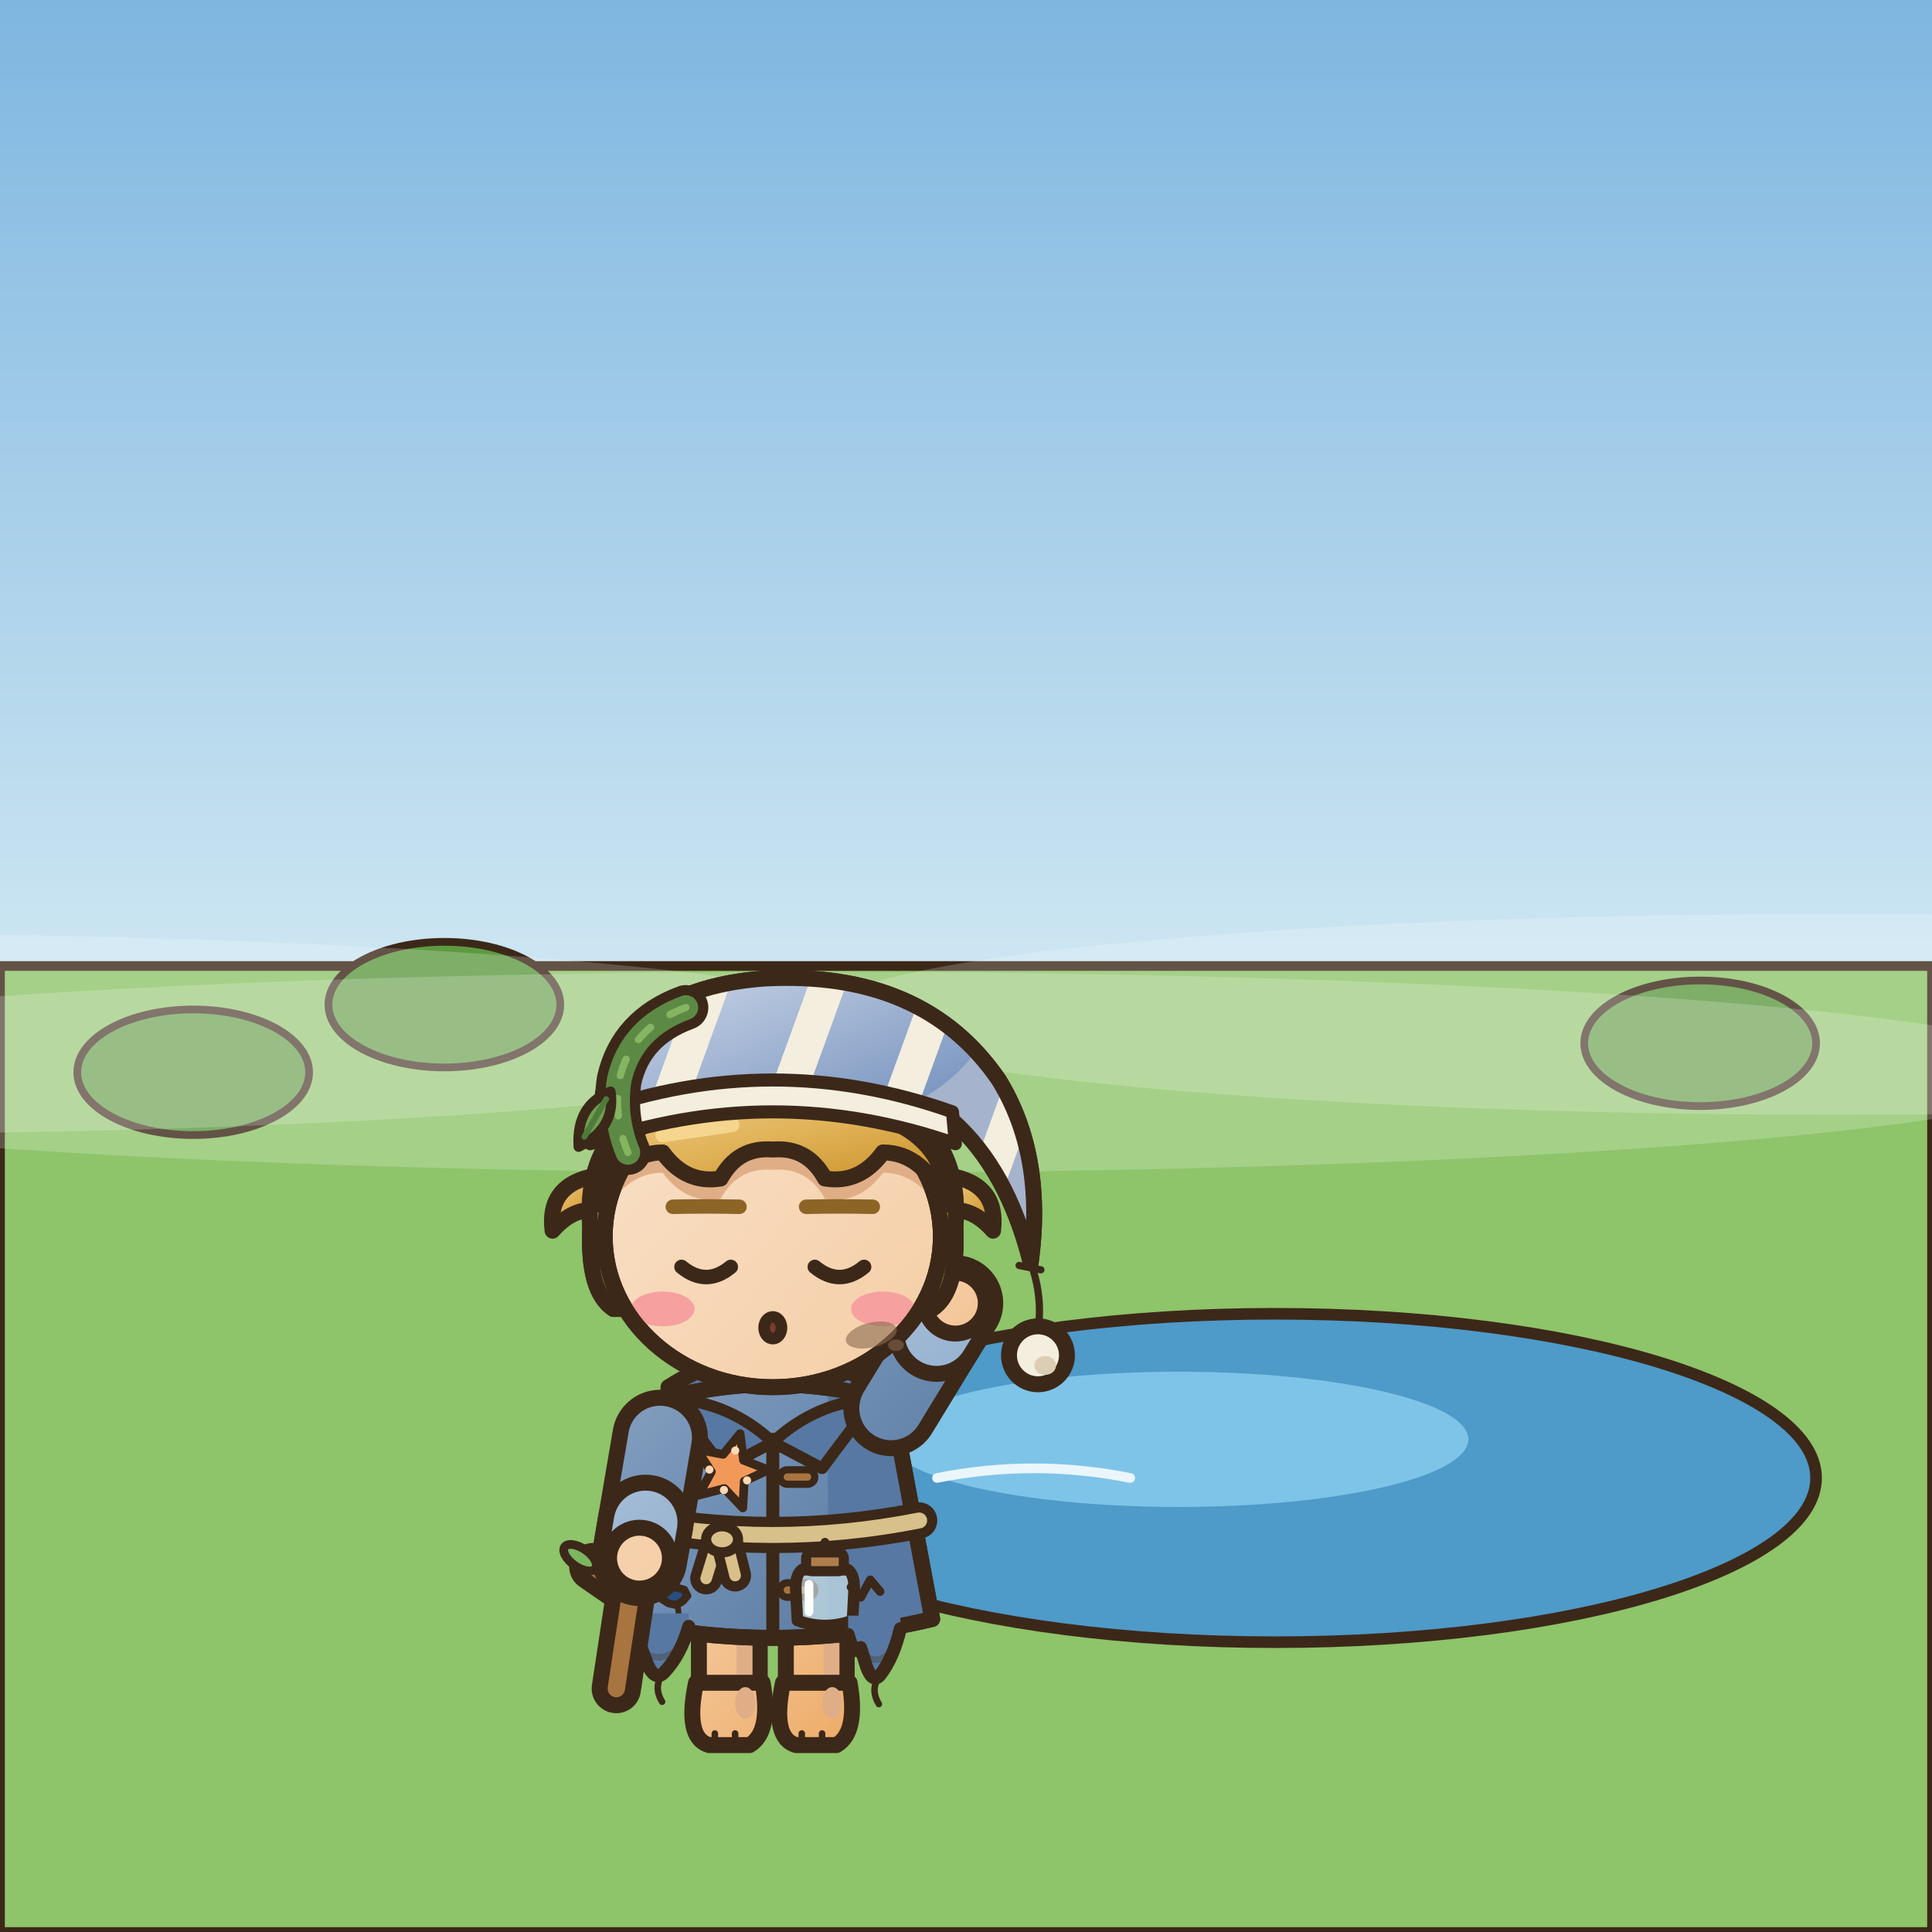
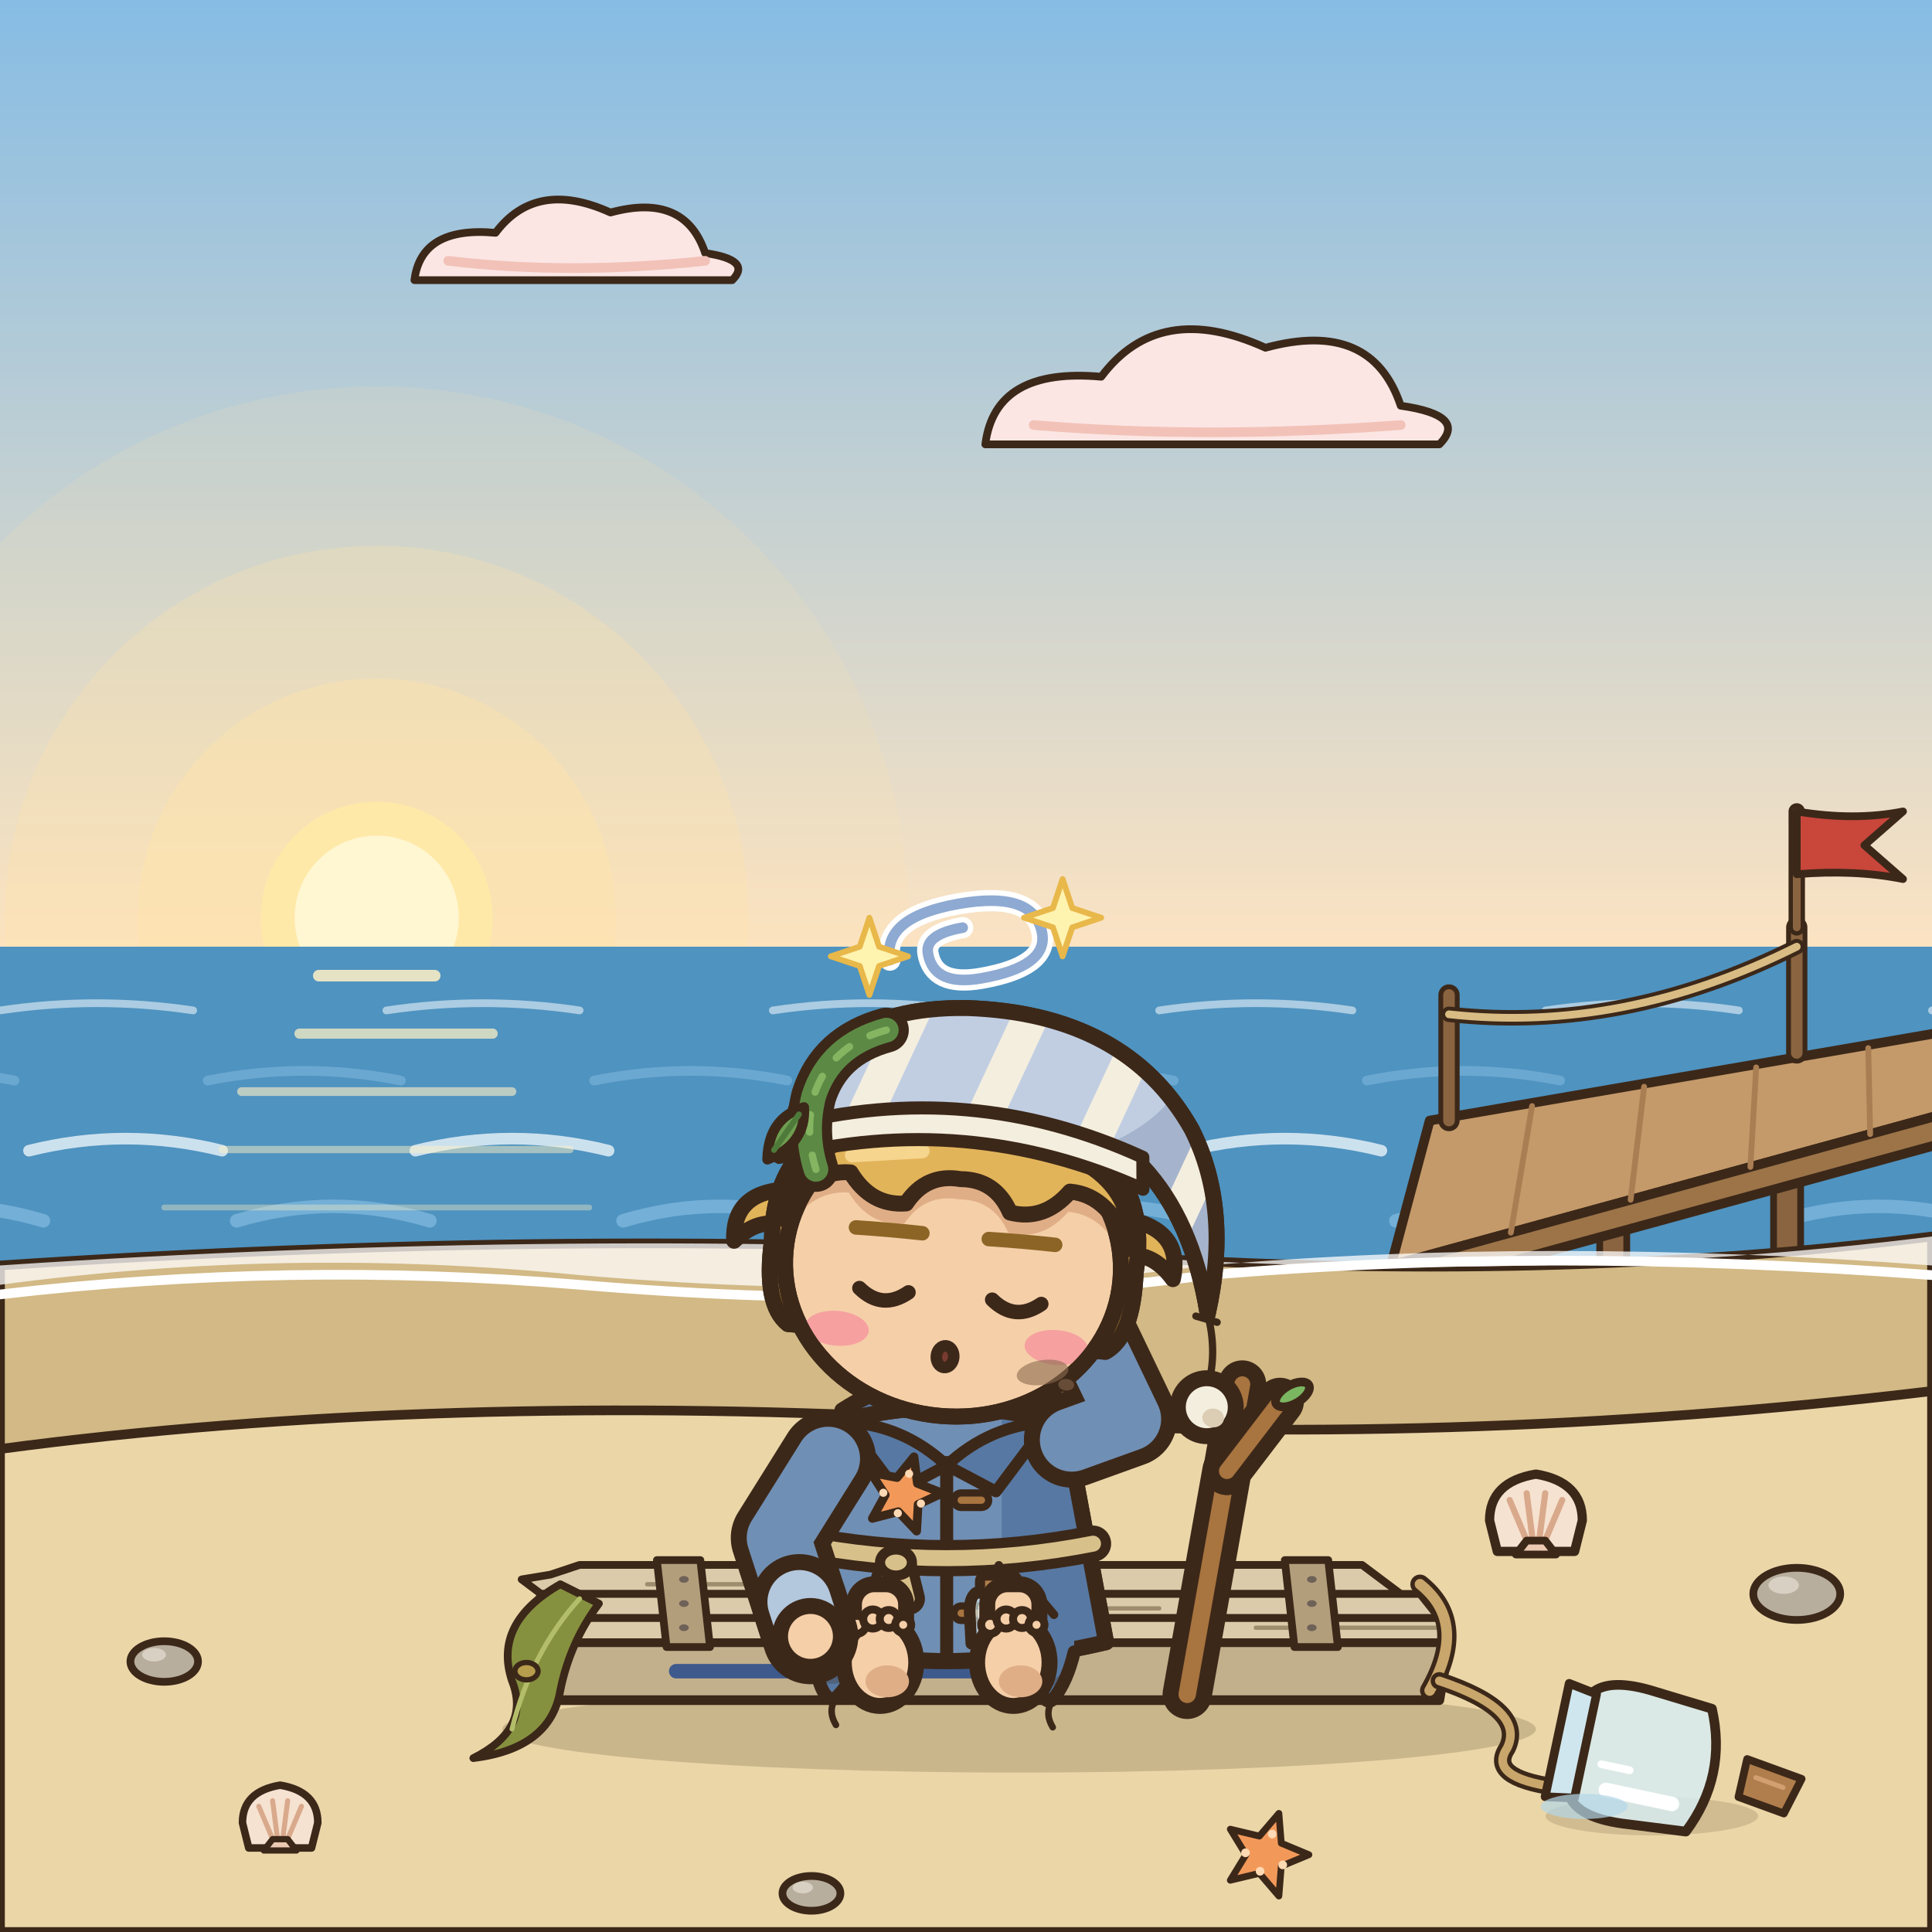
<svg xmlns="http://www.w3.org/2000/svg" width="400" height="400" viewBox="0 0 400 400">
  <defs>
-     <linearGradient id="sr" x1="0" y1="0" x2="0" y2="1">
-       <stop offset="0" stop-color="#7EB6E0" />
-       <stop offset="1" stop-color="#CDE6F2" />
+     <linearGradient id="rv" x1="0" y1="0" x2="0" y2="1">
+       <stop offset="0" stop-color="#86BCE4" />
+       <stop offset="1" stop-color="#FCE3C2" />
    </linearGradient>
  </defs>
-   <rect x="0" y="0" width="400" height="200" fill="url(#sr)" />
-   <path d="M0,200 L400,200 L400,400 L0,400 Z" fill="#8EC46A" stroke="#3C2819" stroke-width="2" stroke-linejoin="round" stroke-linecap="round" />
-   <ellipse cx="40" cy="222" rx="24" ry="13" fill="#5E9A42" stroke="#3C2819" stroke-width="1.6" stroke-linejoin="round" stroke-linecap="round" />
-   <ellipse cx="92" cy="208" rx="24" ry="13" fill="#5E9A42" stroke="#3C2819" stroke-width="1.6" stroke-linejoin="round" stroke-linecap="round" />
-   <ellipse cx="352" cy="216" rx="24" ry="13" fill="#5E9A42" stroke="#3C2819" stroke-width="1.6" stroke-linejoin="round" stroke-linecap="round" />
-   <ellipse cx="264" cy="306" rx="112" ry="34" fill="#4E9AC8" stroke="#3C2819" stroke-width="2.4" stroke-linejoin="round" stroke-linecap="round" />
-   <ellipse cx="244" cy="298" rx="60" ry="14" fill="#7EC4E8" stroke="none" />
-   <path d="M194,306 q20,-4 40,0" fill="none" stroke="#EAF6FC" stroke-width="2" stroke-linecap="round" stroke-linejoin="round" />
-   <ellipse cx="-40" cy="214" rx="230" ry="20.8" fill="rgba(255,255,255,0.2)" />
-   <ellipse cx="170" cy="222" rx="260" ry="20.8" fill="rgba(255,255,255,0.2)" />
-   <ellipse cx="380" cy="210" rx="210" ry="20.8" fill="rgba(255,255,255,0.2)" />
-   <g transform="translate(88 178) scale(3 3)">
-     <defs>
-       <linearGradient id="onnfrontsalut0G0" x1="0" y1="0" x2="0.75" y2="1">
-         <stop offset="0" stop-color="#F8DCC0" />
-         <stop offset="0.45" stop-color="#F5CFA8" />
-         <stop offset="1" stop-color="#EA9A48" />
-       </linearGradient>
-       <linearGradient id="onnfrontsalut0G0t" gradientUnits="userSpaceOnUse" x1="6" y1="28" x2="42" y2="60">
-         <stop offset="0" stop-color="#F8DCC0" />
-         <stop offset="0.45" stop-color="#F5CFA8" />
-         <stop offset="1" stop-color="#EA9A48" />
-       </linearGradient>
-       <linearGradient id="onnfrontsalut0G1" x1="0" y1="0" x2="0.75" y2="1">
-         <stop offset="0" stop-color="#98AEC9" />
-         <stop offset="0.45" stop-color="#708FB4" />
-         <stop offset="1" stop-color="#4A698E" />
-       </linearGradient>
-       <linearGradient id="onnfrontsalut0G1t" gradientUnits="userSpaceOnUse" x1="6" y1="28" x2="42" y2="60">
-         <stop offset="0" stop-color="#98AEC9" />
-         <stop offset="0.45" stop-color="#708FB4" />
-         <stop offset="1" stop-color="#4A698E" />
-       </linearGradient>
-       <linearGradient id="onnfrontsalut0G2" x1="0" y1="0" x2="0.75" y2="1">
-         <stop offset="0" stop-color="#EAC988" />
-         <stop offset="0.45" stop-color="#E2B45A" />
-         <stop offset="1" stop-color="#C78F23" />
-       </linearGradient>
-       <linearGradient id="onnfrontsalut0G2t" gradientUnits="userSpaceOnUse" x1="4" y1="2" x2="42" y2="60">
-         <stop offset="0" stop-color="#EAC988" />
-         <stop offset="0.45" stop-color="#E2B45A" />
-         <stop offset="1" stop-color="#C78F23" />
-       </linearGradient>
-       <linearGradient id="onnfrontsalut0G3" x1="0" y1="0" x2="0.75" y2="1">
-         <stop offset="0" stop-color="#D2DCEA" />
-         <stop offset="0.45" stop-color="#C1CEE2" />
-         <stop offset="1" stop-color="#7793BF" />
-       </linearGradient>
-       <linearGradient id="onnfrontsalut0G3t" gradientUnits="userSpaceOnUse" x1="4" y1="2" x2="42" y2="60">
-         <stop offset="0" stop-color="#D2DCEA" />
-         <stop offset="0.45" stop-color="#C1CEE2" />
-         <stop offset="1" stop-color="#7793BF" />
-       </linearGradient>
-       <linearGradient id="onnfrontsalut0G4" x1="0" y1="0" x2="0.75" y2="1">
-         <stop offset="0" stop-color="#C8D7E7" />
-         <stop offset="0.45" stop-color="#B3C7DD" />
-         <stop offset="1" stop-color="#6B92BD" />
-       </linearGradient>
-       <linearGradient id="onnfrontsalut0G4t" gradientUnits="userSpaceOnUse" x1="4" y1="2" x2="42" y2="60">
-         <stop offset="0" stop-color="#C8D7E7" />
-         <stop offset="0.45" stop-color="#B3C7DD" />
-         <stop offset="1" stop-color="#6B92BD" />
-       </linearGradient>
-     </defs>
-     <g transform="translate(0 0)">
+   <rect x="0" y="0" width="400" height="196" fill="url(#rv)" />
+   <circle cx="78" cy="190" r="110" fill="rgba(255,226,170,0.14)" />
+   <circle cx="78" cy="190" r="77" fill="rgba(255,226,170,0.28)" />
+   <circle cx="78" cy="190" r="49.5" fill="rgba(255,226,170,0.41)" />
+   <circle cx="78" cy="190" r="24" fill="#FFE9A8" />
+   <circle cx="78" cy="190" r="17" fill="#FFF6D2" />
+   <path d="M204,92 Q206,76 228,78 Q240,62 262,72 Q284,66 290,84 Q304,86 298,92 Z" fill="#FBE6E4" stroke="#3C2819" stroke-width="1.6" stroke-linejoin="round" stroke-linecap="round" />
+   <path d="M214,88 Q250,91 290,88" fill="none" stroke="#F2C2B8" stroke-width="2" stroke-linecap="round" stroke-linejoin="round" />
+   <path d="M85.8,58 Q87.2,46.8 102.6,48.2 Q111,37 126.4,44 Q141.8,39.8 146,52.4 Q155.8,53.8 151.6,58 Z" fill="#FBE6E4" stroke="#3C2819" stroke-width="1.6" stroke-linejoin="round" stroke-linecap="round" />
+   <path d="M92.8,54 Q118,57 146,54" fill="none" stroke="#F2C2B8" stroke-width="2" stroke-linecap="round" stroke-linejoin="round" />
+   <rect x="0" y="196" width="400" height="66" fill="#4F93C0" />
+   <path d="M0,209.2 q20,-3 40,0 M80,209.2 q20,-3 40,0 M160,209.2 q20,-3 40,0 M240,209.2 q20,-3 40,0 M320,209.2 q20,-3 40,0 M400,209.2 q20,-3 40,0 M480,209.2 q20,-3 40,0" fill="none" stroke="#F6FBFD" stroke-width="1.6" stroke-linecap="round" stroke-linejoin="round" opacity="0.55" />
+   <path d="M-37,223.72 q20,-4 40,0 M43,223.72 q20,-4 40,0 M123,223.72 q20,-4 40,0 M203,223.72 q20,-4 40,0 M283,223.72 q20,-4 40,0 M363,223.72 q20,-4 40,0 M443,223.72 q20,-4 40,0" fill="none" stroke="#79B4DA" stroke-width="2" stroke-linecap="round" stroke-linejoin="round" opacity="0.65" />
+   <path d="M-74,238.24 q20,-5 40,0 M6,238.24 q20,-5 40,0 M86,238.24 q20,-5 40,0 M166,238.24 q20,-5 40,0 M246,238.24 q20,-5 40,0 M326,238.24 q20,-5 40,0 M406,238.24 q20,-5 40,0" fill="none" stroke="#F6FBFD" stroke-width="2.4" stroke-linecap="round" stroke-linejoin="round" opacity="0.75" />
+   <path d="M-31,252.76 q20,-6 40,0 M49,252.76 q20,-6 40,0 M129,252.76 q20,-6 40,0 M209,252.76 q20,-6 40,0 M289,252.76 q20,-6 40,0 M369,252.76 q20,-6 40,0 M449,252.76 q20,-6 40,0" fill="none" stroke="#79B4DA" stroke-width="2.8" stroke-linecap="round" stroke-linejoin="round" opacity="0.85" />
+   <path d="M66,202 l24,0" stroke="#FFF1C4" stroke-width="2.4" stroke-linecap="round" opacity="0.85" />
+   <path d="M62,214 l40,0" stroke="#FFF1C4" stroke-width="2.1" stroke-linecap="round" opacity="0.73" />
+   <path d="M50,226 l56,0" stroke="#FFF1C4" stroke-width="1.8" stroke-linecap="round" opacity="0.61" />
+   <path d="M46,238 l72,0" stroke="#FFF1C4" stroke-width="1.5" stroke-linecap="round" opacity="0.49" />
+   <path d="M34,250 l88,0" stroke="#FFF1C4" stroke-width="1.2" stroke-linecap="round" opacity="0.37" />
+   <line x1="300" y1="236" x2="300" y2="276" stroke="#3C2819" stroke-width="7" stroke-linecap="round" />
+   <line x1="300" y1="236" x2="300" y2="276" stroke="#8A6440" stroke-width="4.2" stroke-linecap="round" />
+   <line x1="334" y1="230" x2="334" y2="272" stroke="#3C2819" stroke-width="7" stroke-linecap="round" />
+   <line x1="334" y1="230" x2="334" y2="272" stroke="#8A6440" stroke-width="4.2" stroke-linecap="round" />
+   <line x1="370" y1="224" x2="370" y2="268" stroke="#3C2819" stroke-width="7" stroke-linecap="round" />
+   <line x1="370" y1="224" x2="370" y2="268" stroke="#8A6440" stroke-width="4.2" stroke-linecap="round" />
+   <line x1="404" y1="218" x2="404" y2="262" stroke="#3C2819" stroke-width="7" stroke-linecap="round" />
+   <line x1="404" y1="218" x2="404" y2="262" stroke="#8A6440" stroke-width="4.2" stroke-linecap="round" />
+   <path d="M288,262 L296,232 L412,212 L412,228 Z" fill="#C49A6A" stroke="#3C2819" stroke-width="2" stroke-linejoin="round" stroke-linecap="round" />
+   <path d="M288,262 L412,228 L412,234 L288,268 Z" fill="#9C7448" stroke="#3C2819" stroke-width="2" stroke-linejoin="round" stroke-linecap="round" />
+   <line x1="317.2" y1="229" x2="312.8" y2="255.2" stroke="#A97E52" stroke-width="1.2" stroke-linecap="round" />
+   <line x1="340.4" y1="225" x2="337.6" y2="248.4" stroke="#A97E52" stroke-width="1.2" stroke-linecap="round" />
+   <line x1="363.6" y1="221" x2="362.4" y2="241.6" stroke="#A97E52" stroke-width="1.2" stroke-linecap="round" />
+   <line x1="386.8" y1="217" x2="387.2" y2="234.8" stroke="#A97E52" stroke-width="1.2" stroke-linecap="round" />
+   <line x1="300" y1="232" x2="300" y2="206" stroke="#3C2819" stroke-width="4.4" stroke-linecap="round" />
+   <line x1="300" y1="232" x2="300" y2="206" stroke="#8A6440" stroke-width="2.4" stroke-linecap="round" />
+   <line x1="372" y1="218" x2="372" y2="192" stroke="#3C2819" stroke-width="4.4" stroke-linecap="round" />
+   <line x1="372" y1="218" x2="372" y2="192" stroke="#8A6440" stroke-width="2.4" stroke-linecap="round" />
+   <path d="M300,210 Q336,214 372,196" fill="none" stroke="#3C2819" stroke-width="3.2" stroke-linecap="round" stroke-linejoin="round" />
+   <path d="M300,210 Q336,214 372,196" fill="none" stroke="#D8BC84" stroke-width="1.6" stroke-linecap="round" stroke-linejoin="round" />
+   <line x1="372" y1="192" x2="372" y2="168" stroke="#3C2819" stroke-width="3.4" stroke-linecap="round" />
+   <line x1="372" y1="192" x2="372" y2="168" stroke="#8A6440" stroke-width="1.6" stroke-linecap="round" />
+   <path d="M372,168 Q384,170 394,168 L386,175 L394,182 Q384,180 372,181 Z" fill="#C8463A" stroke="#3C2819" stroke-width="1.6" stroke-linejoin="round" stroke-linecap="round" />
+   <path d="M0,262 Q120,254 230,260 Q320,266 400,256 L400,400 L0,400 Z" fill="#D2B985" stroke="#3C2819" stroke-width="2" stroke-linejoin="round" stroke-linecap="round" />
+   <path d="M0,266 Q60,258 120,264 Q190,270 250,262 Q320,256 400,262 L400,256 Q320,266 230,260 Q120,254 0,262 Z" fill="rgba(255,255,255,.75)" stroke="none" />
+   <path d="M0,268 Q60,261 120,266 Q190,272 250,264 Q320,258 400,264" fill="none" stroke="#FFFFFF" stroke-width="2" stroke-linecap="round" stroke-linejoin="round" />
+   <path d="M0,300 Q90,288 200,294 Q300,300 400,288 L400,400 L0,400 Z" fill="#EBD6A8" stroke="#3C2819" stroke-width="2" stroke-linejoin="round" stroke-linecap="round" />
+   <ellipse cx="34" cy="344" rx="7" ry="4.2" fill="#B8AE9E" stroke="#3C2819" stroke-width="1.6" stroke-linejoin="round" stroke-linecap="round" />
+   <ellipse cx="31.9" cy="342.6" rx="2.45" ry="1.4" fill="#D8D0C2" stroke="none" />
+   <ellipse cx="372" cy="330" rx="9" ry="5.4" fill="#B8AE9E" stroke="#3C2819" stroke-width="1.6" stroke-linejoin="round" stroke-linecap="round" />
+   <ellipse cx="369.3" cy="328.2" rx="3.15" ry="1.8" fill="#D8D0C2" stroke="none" />
+   <ellipse cx="168" cy="392" rx="6" ry="3.6" fill="#B8AE9E" stroke="#3C2819" stroke-width="1.6" stroke-linejoin="round" stroke-linecap="round" />
+   <ellipse cx="166.2" cy="390.8" rx="2.1" ry="1.2" fill="#D8D0C2" stroke="none" />
+   <g transform="translate(318 318) scale(1.6)">
+     <path d="M-5,2 L-6,-2 Q-6,-7 0,-8 Q6,-7 6,-2 L5,2 Z" fill="#F6E2D0" stroke="#3C2819" stroke-width="1.2" stroke-linejoin="round" stroke-linecap="round" />
+     <line x1="-1.02" y1="1" x2="-3.4" y2="-4.64" stroke="#D9A98C" stroke-width="0.8" stroke-linecap="round" />
+     <line x1="-0.36" y1="1" x2="-1.2" y2="-5.52" stroke="#D9A98C" stroke-width="0.8" stroke-linecap="round" />
+     <line x1="0.36" y1="1" x2="1.2" y2="-5.52" stroke="#D9A98C" stroke-width="0.8" stroke-linecap="round" />
+     <line x1="1.02" y1="1" x2="3.4" y2="-4.64" stroke="#D9A98C" stroke-width="0.8" stroke-linecap="round" />
+     <path d="M-2.6,2.4 L-1.2,0.6 L1.2,0.6 L2.6,2.4 Z" fill="#EBC9B2" stroke="#3C2819" stroke-width="1" stroke-linejoin="round" stroke-linecap="round" />
+   </g>
+   <g transform="translate(58 380) scale(1.3)">
+     <path d="M-5,2 L-6,-2 Q-6,-7 0,-8 Q6,-7 6,-2 L5,2 Z" fill="#F6E2D0" stroke="#3C2819" stroke-width="1.2" stroke-linejoin="round" stroke-linecap="round" />
+     <line x1="-1.02" y1="1" x2="-3.4" y2="-4.64" stroke="#D9A98C" stroke-width="0.8" stroke-linecap="round" />
+     <line x1="-0.36" y1="1" x2="-1.2" y2="-5.52" stroke="#D9A98C" stroke-width="0.8" stroke-linecap="round" />
+     <line x1="0.36" y1="1" x2="1.2" y2="-5.52" stroke="#D9A98C" stroke-width="0.8" stroke-linecap="round" />
+     <line x1="1.02" y1="1" x2="3.4" y2="-4.64" stroke="#D9A98C" stroke-width="0.8" stroke-linecap="round" />
+     <path d="M-2.6,2.4 L-1.2,0.6 L1.2,0.6 L2.6,2.4 Z" fill="#EBC9B2" stroke="#3C2819" stroke-width="1" stroke-linejoin="round" stroke-linecap="round" />
+   </g>
+   <g transform="rotate(18 262 384)">
+     <path d="M262,375 L264.38,380.72 L270.56,381.22 L265.85,385.25 L267.29,391.28 L262,388.05 L256.71,391.28 L258.15,385.25 L253.44,381.22 L259.62,380.72 Z" fill="#F2995A" stroke="#3C2819" stroke-width="1.4" stroke-linejoin="round" stroke-linecap="round" />
+     <ellipse cx="262" cy="379.5" rx="0.9" ry="0.9" fill="#FFD9B3" stroke="none" />
+     <ellipse cx="266.05" cy="384.9" rx="0.9" ry="0.9" fill="#FFD9B3" stroke="none" />
+     <ellipse cx="257.95" cy="384.9" rx="0.9" ry="0.9" fill="#FFD9B3" stroke="none" />
+     <ellipse cx="262" cy="387.6" rx="0.9" ry="0.9" fill="#FFD9B3" stroke="none" />
+   </g>
+   <ellipse cx="211" cy="358" rx="107" ry="9" fill="rgba(90,70,40,.22)" stroke="none" />
+   <path d="M110,340 L300,340 L298,352 L112,352 Z" fill="#C2AF8C" stroke="#3C2819" stroke-width="2" stroke-linejoin="round" stroke-linecap="round" />
+   <line x1="140" y1="346" x2="166" y2="346" stroke="#3E5A8C" stroke-width="3" stroke-linecap="round" />
+   <line x1="190" y1="346" x2="208" y2="346" stroke="#3E5A8C" stroke-width="3" stroke-linecap="round" />
+   <path d="M120,324 L282,324 L290,330 L112,330 L108,327 L114,326 Z" fill="#DCCBAA" stroke="#3C2819" stroke-width="1.6" stroke-linejoin="round" stroke-linecap="round" />
+   <path d="M112,330 L294,330 L298,335 L110,335 Z" fill="#DCCBAA" stroke="#3C2819" stroke-width="1.6" stroke-linejoin="round" stroke-linecap="round" />
+   <path d="M110,335 L298,335 L300,340 L110,340 Z" fill="#DCCBAA" stroke="#3C2819" stroke-width="1.6" stroke-linejoin="round" stroke-linecap="round" />
+   <line x1="134" y1="328" x2="174" y2="328" stroke="#9E8C6C" stroke-width="0.9" stroke-linecap="round" />
+   <line x1="200" y1="333" x2="240" y2="333" stroke="#9E8C6C" stroke-width="0.9" stroke-linecap="round" />
+   <line x1="260" y1="337" x2="300" y2="337" stroke="#9E8C6C" stroke-width="0.9" stroke-linecap="round" />
+   <path d="M136,323 L145,323 L147,341 L138,341 Z" fill="#B39E7C" stroke="#3C2819" stroke-width="1.6" stroke-linejoin="round" stroke-linecap="round" />
+   <ellipse cx="141.6" cy="327" rx="1" ry="0.7" fill="#6E6258" stroke="none" />
+   <ellipse cx="141.6" cy="332" rx="1" ry="0.7" fill="#6E6258" stroke="none" />
+   <ellipse cx="141.6" cy="337" rx="1" ry="0.7" fill="#6E6258" stroke="none" />
+   <path d="M266,323 L275,323 L277,341 L268,341 Z" fill="#B39E7C" stroke="#3C2819" stroke-width="1.6" stroke-linejoin="round" stroke-linecap="round" />
+   <ellipse cx="271.6" cy="327" rx="1" ry="0.7" fill="#6E6258" stroke="none" />
+   <ellipse cx="271.6" cy="332" rx="1" ry="0.7" fill="#6E6258" stroke="none" />
+   <ellipse cx="271.6" cy="337" rx="1" ry="0.7" fill="#6E6258" stroke="none" />
+   <path d="M294,328 Q304,336 296,350" fill="none" stroke="#3C2819" stroke-width="4" stroke-linecap="round" stroke-linejoin="round" />
+   <path d="M294,328 Q304,336 296,350" fill="none" stroke="#C9A66B" stroke-width="2.2" stroke-linecap="round" stroke-linejoin="round" />
+   <path d="M298,348 Q316,354 312,362 Q308,368 322,370" fill="none" stroke="#3C2819" stroke-width="3.6" stroke-linecap="round" stroke-linejoin="round" />
+   <path d="M298,348 Q316,354 312,362 Q308,368 322,370" fill="none" stroke="#C9A66B" stroke-width="1.8" stroke-linecap="round" stroke-linejoin="round" />
+   <path d="M116,328 Q102,336 106,348 Q110,358 98,364 Q114,362 116,350 Q118,340 124,332 Z" fill="#86913F" stroke="#3C2819" stroke-width="1.6" stroke-linejoin="round" stroke-linecap="round" />
+   <path d="M120,331 Q110,342 106,358" fill="none" stroke="#B4BE6A" stroke-width="1" stroke-linecap="round" stroke-linejoin="round" />
+   <ellipse cx="109" cy="346" rx="2.4" ry="1.8" fill="#B79D4C" stroke="#3C2819" stroke-width="1.1" stroke-linejoin="round" stroke-linecap="round" />
+   <g transform="translate(124 166) scale(3 3)">
+     <line x1="40.6" y1="61.6" x2="43.34" y2="46.19" stroke="#3C2819" stroke-width="3.4" stroke-linecap="round" />
+     <line x1="40.6" y1="61.6" x2="43.34" y2="46.19" stroke="#A8743F" stroke-width="1.2" stroke-linecap="round" />
+     <line x1="43.34" y1="46.19" x2="44.4" y2="40.2" stroke="#3C2819" stroke-width="3.3" stroke-linecap="round" />
+     <line x1="43.34" y1="46.19" x2="44.4" y2="40.2" stroke="#A8743F" stroke-width="1.1" stroke-linecap="round" />
+     <line x1="43.34" y1="46.19" x2="47" y2="41.4" stroke="#3C2819" stroke-width="3.3" stroke-linecap="round" />
+     <line x1="43.34" y1="46.19" x2="47" y2="41.4" stroke="#A8743F" stroke-width="1.1" stroke-linecap="round" />
+     <g transform="rotate(-30 47 41.4)">
+       <ellipse cx="48" cy="41.4" rx="1.3" ry="0.65" fill="#7BB661" stroke="#3C2819" stroke-width="0.6" stroke-linejoin="round" stroke-linecap="round" />
+     </g>
+     <g transform="translate(0 5.6)">
      <path d="M16.8,36.4 Q24,31.8 31.2,36.4 L31.2,38.6 L16.8,38.6 Z" fill="#5778A2" stroke="#3C2819" stroke-width="1.1" stroke-linejoin="round" stroke-linecap="round" />
-       <rect x="24.9" y="50.4" width="4.2" height="7.6" rx="1.6" fill="url(#onnfrontsalut0G0t)" stroke="#3C2819" stroke-width="1.1" stroke-linejoin="round" stroke-linecap="round" />
-       <rect x="27.5" y="51" width="1.1" height="6" rx="0.5" fill="#E0AE86" />
-       <path d="M24.7,56.8 L29.3,56.8 Q29.9,60.2 28.4,61.1 L25.6,61.1 Q23.9,60.6 24.7,56.8 Z" fill="url(#onnfrontsalut0G0t)" stroke="#3C2819" stroke-width="1.1" stroke-linejoin="round" stroke-linecap="round" />
-       <ellipse cx="28.1" cy="58.2" rx="0.7" ry="1.1" fill="#E0AE86" stroke="none" />
-       <line x1="26" y1="60.3" x2="26" y2="60.9" stroke="#3C2819" stroke-width="0.45" stroke-linecap="round" />
-       <line x1="27.4" y1="60.3" x2="27.4" y2="60.9" stroke="#3C2819" stroke-width="0.45" stroke-linecap="round" />
-       <rect x="18.9" y="50.4" width="4.2" height="7.6" rx="1.6" fill="url(#onnfrontsalut0G0t)" stroke="#3C2819" stroke-width="1.1" stroke-linejoin="round" stroke-linecap="round" />
-       <rect x="21.5" y="51" width="1.1" height="6" rx="0.5" fill="#E0AE86" />
-       <path d="M18.7,56.8 L23.3,56.8 Q23.9,60.2 22.4,61.1 L19.6,61.1 Q17.9,60.6 18.7,56.8 Z" fill="url(#onnfrontsalut0G0t)" stroke="#3C2819" stroke-width="1.1" stroke-linejoin="round" stroke-linecap="round" />
-       <ellipse cx="22.1" cy="58.2" rx="0.7" ry="1.1" fill="#E0AE86" stroke="none" />
-       <line x1="20" y1="60.3" x2="20" y2="60.9" stroke="#3C2819" stroke-width="0.45" stroke-linecap="round" />
-       <line x1="21.4" y1="60.3" x2="21.4" y2="60.9" stroke="#3C2819" stroke-width="0.45" stroke-linecap="round" />
-       <path d="M15.8,37.4 Q24,35 32.2,37.4 L35,52.4 Q24,55 13,52.4 Z" fill="url(#onnfrontsalut0G1t)" stroke="#3C2819" stroke-width="1.1" stroke-linejoin="round" stroke-linecap="round" />
-       <clipPath id="onnfrontsalut0c">
+       <path d="M15.8,37.4 Q24,35 32.2,37.4 L35,52.4 Q24,55 13,52.4 Z" fill="#708FB4" stroke="#3C2819" stroke-width="1.1" stroke-linejoin="round" stroke-linecap="round" />
+       <clipPath id="onndort0c">
        <path d="M15.8,37.4 Q24,35 32.2,37.4 L35,52.4 Q24,55 13,52.4 Z" />
      </clipPath>
-       <g clip-path="url(#onnfrontsalut0c)">
+       <g clip-path="url(#onndort0c)">
        <rect x="27.8" y="34" width="10" height="22" fill="#5778A2" />
        <path d="M12,52 Q24,54.8 36,52 L36,57 L12,57 Z" fill="#5778A2" />
        <rect x="14.6" y="39" width="1.3" height="11" rx="0.65" fill="#99B4D2" />
      </g>
      <path d="M15.8,37.4 Q24,35 32.2,37.4 L35,52.4 Q24,55 13,52.4 Z" fill="none" stroke="#3C2819" stroke-width="1.1" stroke-linejoin="round" stroke-linecap="round" />
      <path d="M17,37.2 Q21,37.4 24,40.2 L20.6,42 Z" fill="#5778A2" stroke="#3C2819" stroke-width="0.8" stroke-linejoin="round" stroke-linecap="round" />
      <path d="M31,37.2 Q27,37.4 24,40.2 L27.4,42 Z" fill="#5778A2" stroke="#3C2819" stroke-width="0.8" stroke-linejoin="round" stroke-linecap="round" />
      <path d="M24,40 L24,53.8" fill="none" stroke="#3C2819" stroke-width="0.9" stroke-linejoin="round" stroke-linecap="round" />
      <rect x="24.5" y="42.1" width="2.4" height="1" rx="0.5" fill="#A8743F" stroke="#3C2819" stroke-width="0.5" />
      <rect x="24.5" y="49.9" width="2.4" height="1" rx="0.5" fill="#A8743F" stroke="#3C2819" stroke-width="0.5" />
      <path d="M13.9,45.6 Q24,47.6 34.1,45.6" fill="none" stroke="#3C2819" stroke-width="2.5" stroke-linecap="round" />
      <path d="M13.9,45.6 Q24,47.6 34.1,45.6" fill="none" stroke="#D8C08A" stroke-width="1.1" stroke-linecap="round" />
      <path d="M20.2,47 L19.4,49.6" fill="none" stroke="#3C2819" stroke-width="2.2" stroke-linecap="round" />
      <path d="M20.2,47 L19.4,49.6" fill="none" stroke="#D8C08A" stroke-width="0.8" stroke-linecap="round" />
      <path d="M20.8,47 L21.4,49.4" fill="none" stroke="#3C2819" stroke-width="2.2" stroke-linecap="round" />
      <path d="M20.8,47 L21.4,49.4" fill="none" stroke="#D8C08A" stroke-width="0.8" stroke-linecap="round" />
      <ellipse cx="20.5" cy="46.9" rx="1.1" ry="0.9" fill="#D8C08A" stroke="#3C2819" stroke-width="0.7" stroke-linejoin="round" stroke-linecap="round" />
      <line x1="27.6" y1="47.1" x2="27.6" y2="48.4" stroke="#3C2819" stroke-width="0.6" stroke-linecap="round" />
      <path d="M26,49 L29.2,49 Q29.7,49.4 29.6,50.6 L29.5,52.5 Q27.6,53.2 25.7,52.5 L25.6,50.6 Q25.5,49.4 26,49 Z" fill="#D6ECF2" fill-opacity="0.65" stroke="#3C2819" stroke-width="0.8" stroke-linejoin="round" />
      <path d="M26.5,50 L26.5,51.9" stroke="#FFFFFF" stroke-width="0.6" stroke-linecap="round" />
      <rect x="26.3" y="47.8" width="2.6" height="1.3" rx="0.4" fill="#B07E4C" stroke="#3C2819" stroke-width="0.7" />
      <path d="M18.1,50.8 L17.79,51.16 L17.36,51.44 L16.79,51.31 L16.35,51.02 L16.49,50.61 L16.76,50.25 L17.34,50.23 L17.89,50.38 Z" fill="#264E82" stroke="#3C2819" stroke-width="0.55" stroke-linejoin="round" />
      <path d="M17.38,51.39 q0.3,0.8 -0.2,1.5" fill="none" stroke="#3C2819" stroke-width="0.4" stroke-linecap="round" />
      <path d="M29.4,50.2 L30.07,50.9 L30.73,49.7 L31.4,50.5" fill="none" stroke="#3C2819" stroke-width="0.6" stroke-linecap="round" stroke-linejoin="round" />
      <path d="M18.2,52.01 L18.2,52.91 Q17.63,54.91 16.48,56.11 Q15.87,56.71 15.34,55.51 L14.86,54.21 Q14.33,54.91 13.8,53.31 L13.8,52.01 Z" fill="#5778A2" />
      <path d="M17.36,54.51 Q16.44,55.31 15.47,54.91" fill="none" stroke="#3C2819" stroke-width="0.45" stroke-linecap="round" opacity=".28" />
      <path d="M18.2,52.91 Q17.63,54.91 16.48,56.11 Q15.87,56.71 15.34,55.51 L14.86,54.21 Q14.33,54.91 13.8,53.31" fill="none" stroke="#3C2819" stroke-width="0.9" stroke-linejoin="round" stroke-linecap="round" />
      <path d="M16.26,56.41 q-0.45,0.8 0.1,1.7" fill="none" stroke="#3C2819" stroke-width="0.45" stroke-linecap="round" />
      <path d="M32.8,52.17 L32.8,53.07 Q32.33,55.07 31.4,56.27 Q30.89,56.87 30.46,55.67 L30.06,54.37 Q29.63,55.07 29.2,53.47 L29.2,52.17 Z" fill="#5778A2" />
      <path d="M32.12,54.67 Q31.36,55.47 30.57,55.07" fill="none" stroke="#3C2819" stroke-width="0.45" stroke-linecap="round" opacity=".28" />
      <path d="M32.8,53.07 Q32.33,55.07 31.4,56.27 Q30.89,56.87 30.46,55.67 L30.06,54.37 Q29.63,55.07 29.2,53.47" fill="none" stroke="#3C2819" stroke-width="0.9" stroke-linejoin="round" stroke-linecap="round" />
      <path d="M31.22,56.57 q-0.45,0.8 0.1,1.7" fill="none" stroke="#3C2819" stroke-width="0.45" stroke-linecap="round" />
      <g transform="rotate(16 21 42.2)">
        <path d="M21,39.5 L21.73,41.2 L23.57,41.37 L22.18,42.58 L22.59,44.38 L21,43.44 L19.41,44.38 L19.82,42.58 L18.43,41.37 L20.27,41.2 Z" fill="#F2995A" stroke="#3C2819" stroke-width="0.6" stroke-linejoin="round" />
        <ellipse cx="21" cy="40.72" rx="0.28" ry="0.28" fill="#FFD9B3" stroke="none" />
        <ellipse cx="22.35" cy="42.47" rx="0.28" ry="0.28" fill="#FFD9B3" stroke="none" />
        <ellipse cx="19.65" cy="42.47" rx="0.28" ry="0.28" fill="#FFD9B3" stroke="none" />
        <ellipse cx="21" cy="43.55" rx="0.28" ry="0.28" fill="#FFD9B3" stroke="none" />
      </g>
-       <ellipse cx="24" cy="33.6" rx="3.65" ry="1.1" fill="rgba(0,0,0,.13)" stroke="none" />
-       <line x1="14.8" y1="48.2" x2="14.2" y2="50.6" stroke="#3C2819" stroke-width="3.3" stroke-linecap="round" />
-       <line x1="14.8" y1="48.2" x2="14.2" y2="50.6" stroke="#A8743F" stroke-width="1.1" stroke-linecap="round" />
-       <line x1="14.2" y1="50.6" x2="11.6" y2="48.8" stroke="#3C2819" stroke-width="3.3" stroke-linecap="round" />
-       <line x1="14.2" y1="50.6" x2="11.6" y2="48.8" stroke="#A8743F" stroke-width="1.1" stroke-linecap="round" />
-       <line x1="14.2" y1="50.6" x2="13.2" y2="57.2" stroke="#3C2819" stroke-width="3.4" stroke-linecap="round" />
-       <line x1="14.2" y1="50.6" x2="13.2" y2="57.2" stroke="#A8743F" stroke-width="1.2" stroke-linecap="round" />
-       <g transform="rotate(35 11.6 48.8)">
-         <ellipse cx="10.5" cy="48.8" rx="1.3" ry="0.65" fill="#7BB661" stroke="#3C2819" stroke-width="0.6" stroke-linejoin="round" stroke-linecap="round" />
-       </g>
-       <path d="M16.22,39.88 L14.8,48.2" fill="none" stroke="#3C2819" stroke-width="6.6" stroke-linecap="round" stroke-linejoin="round" />
-       <path d="M16.22,39.88 L14.8,48.2" fill="none" stroke="url(#onnfrontsalut0G1t)" stroke-width="4.4" stroke-linecap="round" stroke-linejoin="round" />
-       <line x1="15.22" y1="45.74" x2="14.95" y2="47.31" stroke="#3C2819" stroke-width="6.6" stroke-linecap="round" />
-       <line x1="15.22" y1="45.74" x2="14.95" y2="47.31" stroke="url(#onnfrontsalut0G4t)" stroke-width="4.4" stroke-linecap="round" />
-       <ellipse cx="14.8" cy="48.2" rx="2.1" ry="2.1" fill="url(#onnfrontsalut0G0t)" stroke="#3C2819" stroke-width="1.1" stroke-linejoin="round" stroke-linecap="round" />
-       <path d="M32.17,37.86 L36.6,30.6" fill="none" stroke="#3C2819" stroke-width="6.6" stroke-linecap="round" stroke-linejoin="round" />
-       <path d="M32.17,37.86 L36.6,30.6" fill="none" stroke="url(#onnfrontsalut0G1t)" stroke-width="4.4" stroke-linecap="round" stroke-linejoin="round" />
-       <line x1="35.3" y1="32.73" x2="36.13" y2="31.37" stroke="#3C2819" stroke-width="6.6" stroke-linecap="round" />
-       <line x1="35.3" y1="32.73" x2="36.13" y2="31.37" stroke="url(#onnfrontsalut0G4t)" stroke-width="4.4" stroke-linecap="round" />
-       <ellipse cx="36.6" cy="30.6" rx="2.1" ry="2.1" fill="url(#onnfrontsalut0G0t)" stroke="#3C2819" stroke-width="1.1" stroke-linejoin="round" stroke-linecap="round" />
+     </g>
+     <rect x="17.6" y="54" width="3.6" height="4" rx="1.4" fill="#F5CFA8" stroke="#3C2819" stroke-width="1.1" />
+     <ellipse cx="19.4" cy="59.4" rx="2.5" ry="3" fill="#F5CFA8" stroke="#3C2819" stroke-width="1.1" stroke-linejoin="round" stroke-linecap="round" />
+     <ellipse cx="19.9" cy="60.7" rx="1.5" ry="1.1" fill="#E0AE86" stroke="none" />
+     <ellipse cx="17.8" cy="56.8" rx="0.62" ry="0.62" fill="#F5CFA8" stroke="#3C2819" stroke-width="0.55" stroke-linejoin="round" stroke-linecap="round" />
+     <ellipse cx="18.9" cy="56.4" rx="0.66" ry="0.66" fill="#F5CFA8" stroke="#3C2819" stroke-width="0.55" stroke-linejoin="round" stroke-linecap="round" />
+     <ellipse cx="20" cy="56.4" rx="0.62" ry="0.62" fill="#F5CFA8" stroke="#3C2819" stroke-width="0.55" stroke-linejoin="round" stroke-linecap="round" />
+     <ellipse cx="21" cy="56.8" rx="0.55" ry="0.55" fill="#F5CFA8" stroke="#3C2819" stroke-width="0.55" stroke-linejoin="round" stroke-linecap="round" />
+     <rect x="26.8" y="54" width="3.6" height="4" rx="1.4" fill="#F5CFA8" stroke="#3C2819" stroke-width="1.1" />
+     <ellipse cx="28.6" cy="59.4" rx="2.5" ry="3" fill="#F5CFA8" stroke="#3C2819" stroke-width="1.1" stroke-linejoin="round" stroke-linecap="round" />
+     <ellipse cx="29.1" cy="60.7" rx="1.5" ry="1.1" fill="#E0AE86" stroke="none" />
+     <ellipse cx="27" cy="56.8" rx="0.62" ry="0.62" fill="#F5CFA8" stroke="#3C2819" stroke-width="0.55" stroke-linejoin="round" stroke-linecap="round" />
+     <ellipse cx="28.1" cy="56.4" rx="0.66" ry="0.66" fill="#F5CFA8" stroke="#3C2819" stroke-width="0.55" stroke-linejoin="round" stroke-linecap="round" />
+     <ellipse cx="29.2" cy="56.4" rx="0.62" ry="0.62" fill="#F5CFA8" stroke="#3C2819" stroke-width="0.55" stroke-linejoin="round" stroke-linecap="round" />
+     <ellipse cx="30.2" cy="56.8" rx="0.55" ry="0.55" fill="#F5CFA8" stroke="#3C2819" stroke-width="0.55" stroke-linejoin="round" stroke-linecap="round" />
+     <path d="M15.82,45.33 L12.4,50.8 L14.6,57.6" fill="none" stroke="#3C2819" stroke-width="6.6" stroke-linecap="round" stroke-linejoin="round" />
+     <path d="M15.82,45.33 L12.4,50.8 L14.6,57.6" fill="none" stroke="#708FB4" stroke-width="4.4" stroke-linecap="round" stroke-linejoin="round" />
+     <line x1="13.83" y1="55.22" x2="14.32" y2="56.74" stroke="#3C2819" stroke-width="6.6" stroke-linecap="round" />
+     <line x1="13.83" y1="55.22" x2="14.32" y2="56.74" stroke="#B3C7DD" stroke-width="4.4" stroke-linecap="round" />
+     <ellipse cx="14.6" cy="57.6" rx="2.1" ry="2.1" fill="#F5CFA8" stroke="#3C2819" stroke-width="1.1" stroke-linejoin="round" stroke-linecap="round" />
+     <path d="M32.63,44.03 L36.6,42.6 L29.4,27.6" fill="none" stroke="#3C2819" stroke-width="6.6" stroke-linecap="round" stroke-linejoin="round" />
+     <path d="M32.63,44.03 L36.6,42.6 L29.4,27.6" fill="none" stroke="#708FB4" stroke-width="4.4" stroke-linecap="round" stroke-linejoin="round" />
+     <line x1="30.48" y1="29.85" x2="29.79" y2="28.41" stroke="#3C2819" stroke-width="6.6" stroke-linecap="round" />
+     <line x1="30.48" y1="29.85" x2="29.79" y2="28.41" stroke="#B3C7DD" stroke-width="4.4" stroke-linecap="round" />
+     <ellipse cx="29.4" cy="27.6" rx="2.1" ry="2.1" fill="#F5CFA8" stroke="#3C2819" stroke-width="1.1" stroke-linejoin="round" stroke-linecap="round" />
+     <g transform="translate(0 6) rotate(5 24 31)">
      <g transform="translate(0 4.4)">
-         <path d="M11.8,17.4 Q8.4,18 8.8,21.2 Q10.2,19.6 11.8,19.8 Z" fill="url(#onnfrontsalut0G2)" stroke="#3C2819" stroke-width="1.1" stroke-linejoin="round" stroke-linecap="round" />
-         <path d="M36.2,17.4 Q39.6,18 39.2,21.2 Q37.8,19.6 36.2,19.8 Z" fill="url(#onnfrontsalut0G2)" stroke="#3C2819" stroke-width="1.1" stroke-linejoin="round" stroke-linecap="round" />
-         <path d="M11.4,21 Q10.6,11 24,10.6 Q37.4,11 36.6,21 Q36.8,25.4 35,26.6 L13,26.6 Q11.2,25.4 11.4,21 Z" fill="url(#onnfrontsalut0G2)" stroke="#3C2819" stroke-width="1.1" stroke-linejoin="round" stroke-linecap="round" />
-         <clipPath id="onnfrontsalut0h">
+         <path d="M11.8,17.4 Q8.4,18 8.8,21.2 Q10.2,19.6 11.8,19.8 Z" fill="#E2B45A" stroke="#3C2819" stroke-width="1.1" stroke-linejoin="round" stroke-linecap="round" />
+         <path d="M36.2,17.4 Q39.6,18 39.2,21.2 Q37.8,19.6 36.2,19.8 Z" fill="#E2B45A" stroke="#3C2819" stroke-width="1.1" stroke-linejoin="round" stroke-linecap="round" />
+         <path d="M11.4,21 Q10.6,11 24,10.6 Q37.4,11 36.6,21 Q36.8,25.4 35,26.6 L13,26.6 Q11.2,25.4 11.4,21 Z" fill="#E2B45A" stroke="#3C2819" stroke-width="1.1" stroke-linejoin="round" stroke-linecap="round" />
+         <clipPath id="onndort0h">
          <path d="M11.4,21 Q10.6,11 24,10.6 Q37.4,11 36.6,21 Q36.8,25.4 35,26.6 L13,26.6 Q11.2,25.4 11.4,21 Z" />
        </clipPath>
-         <g clip-path="url(#onnfrontsalut0h)">
+         <g clip-path="url(#onndort0h)">
          <rect x="8" y="24.2" width="32" height="6" fill="#B98A3A" />
        </g>
        <path d="M11.4,21 Q10.6,11 24,10.6 Q37.4,11 36.6,21 Q36.8,25.4 35,26.6 L13,26.6 Q11.2,25.4 11.4,21 Z" fill="none" stroke="#3C2819" stroke-width="1.1" stroke-linejoin="round" stroke-linecap="round" />
-         <path d="M12.4,21.6 a11.6,10.4 0 1,0 23.2,0 a11.6,10.4 0 1,0 -23.2,0 Z" fill="url(#onnfrontsalut0G0t)" stroke="#3C2819" stroke-width="1.1" stroke-linejoin="round" stroke-linecap="round" />
-         <clipPath id="onnfrontsalut0f">
+         <path d="M12.4,21.6 a11.6,10.4 0 1,0 23.2,0 a11.6,10.4 0 1,0 -23.2,0 Z" fill="#F5CFA8" stroke="#3C2819" stroke-width="1.1" stroke-linejoin="round" stroke-linecap="round" />
+         <clipPath id="onndort0f">
          <path d="M12.4,21.6 a11.6,10.4 0 1,0 23.2,0 a11.6,10.4 0 1,0 -23.2,0 Z" />
        </clipPath>
-         <g clip-path="url(#onnfrontsalut0f)">
+         <g clip-path="url(#onndort0f)">
          <path d="M12,19.4 Q11.8,12.4 24,12.2 Q36.2,12.4 36,19.4 Q34.4,15.8 31.6,15.8 Q30,18 27.6,17.6 Q26.4,15.4 24,15.6 Q21.6,15.4 20.4,17.6 Q18,18 16.4,15.8 Q13.6,15.8 12,19.4 Z" fill="#E0AE86" transform="translate(0 1.4)" />
          <ellipse cx="16.4" cy="26.6" rx="2.2" ry="1.2" fill="#F6A0A0" stroke="none" />
          <ellipse cx="31.6" cy="26.6" rx="2.2" ry="1.2" fill="#F6A0A0" stroke="none" />
        </g>
        <path d="M12.4,21.6 a11.6,10.4 0 1,0 23.2,0 a11.6,10.4 0 1,0 -23.2,0 Z" fill="none" stroke="#3C2819" stroke-width="1.1" stroke-linejoin="round" stroke-linecap="round" />
-         <path d="M12,19.4 Q11.8,12.4 24,12.2 Q36.2,12.4 36,19.4 Q34.4,15.8 31.6,15.8 Q30,18 27.6,17.6 Q26.4,15.4 24,15.6 Q21.6,15.4 20.4,17.6 Q18,18 16.4,15.8 Q13.6,15.8 12,19.4 Z" fill="url(#onnfrontsalut0G2)" stroke="#3C2819" stroke-width="1.1" stroke-linejoin="round" stroke-linecap="round" />
+         <path d="M12,19.4 Q11.8,12.4 24,12.2 Q36.2,12.4 36,19.4 Q34.4,15.8 31.6,15.8 Q30,18 27.6,17.6 Q26.4,15.4 24,15.6 Q21.6,15.4 20.4,17.6 Q18,18 16.4,15.8 Q13.6,15.8 12,19.4 Z" fill="#E2B45A" stroke="#3C2819" stroke-width="1.1" stroke-linejoin="round" stroke-linecap="round" />
        <line x1="16.4" y1="14.6" x2="21.2" y2="13.9" stroke="#F6D58E" stroke-width="1" stroke-linecap="round" />
        <g transform="translate(0 0)">
-           <path d="M12,13.8 Q12.6,4.6 23.4,3.8 Q34.4,3.2 39.6,10.8 Q42.8,16 41.8,23.4 Q40.2,17 36.4,13.6 Q30,11.4 24,11.6 Q17,11.6 12,13.8 Z" fill="url(#onnfrontsalut0G3)" stroke="#3C2819" stroke-width="1.1" stroke-linejoin="round" stroke-linecap="round" />
-           <clipPath id="onnfrontsalut0k">
+           <path d="M12,13.8 Q12.6,4.6 23.4,3.8 Q34.4,3.2 39.6,10.8 Q42.8,16 41.8,23.4 Q40.2,17 36.4,13.6 Q30,11.4 24,11.6 Q17,11.6 12,13.8 Z" fill="#C1CEE2" stroke="#3C2819" stroke-width="1.1" stroke-linejoin="round" stroke-linecap="round" />
+           <clipPath id="onndort0k">
            <path d="M12,13.8 Q12.6,4.6 23.4,3.8 Q34.4,3.2 39.6,10.8 Q42.8,16 41.8,23.4 Q40.2,17 36.4,13.6 Q30,11.4 24,11.6 Q17,11.6 12,13.8 Z" />
          </clipPath>
-           <g clip-path="url(#onnfrontsalut0k)">
+           <g clip-path="url(#onndort0k)">
            <rect x="8" y="0" width="38" height="22" fill="#A5B4CC" />
-             <ellipse cx="22" cy="5.6" rx="17" ry="9.4" fill="url(#onnfrontsalut0G3)" />
+             <ellipse cx="22" cy="5.6" rx="17" ry="9.4" fill="#C1CEE2" />
            <path d="M20,0 L22.6,0 L14.6,22 L12,22 Z" fill="#F4EEDF" />
            <path d="M28,0 L30.6,0 L22.6,22 L20,22 Z" fill="#F4EEDF" />
            <path d="M36,0 L38.6,0 L30.6,22 L28,22 Z" fill="#F4EEDF" />
            <path d="M44,0 L46.6,0 L38.6,22 L36,22 Z" fill="#F4EEDF" />
          </g>
          <path d="M12,13.8 Q12.6,4.6 23.4,3.8 Q34.4,3.2 39.6,10.8 Q42.8,16 41.8,23.4 Q40.2,17 36.4,13.6 Q30,11.4 24,11.6 Q17,11.6 12,13.8 Z" fill="none" stroke="#3C2819" stroke-width="1.1" stroke-linejoin="round" stroke-linecap="round" />
          <path d="M11.6,13 Q24,8.6 36.4,13 L36.6,15.2 Q24,10.8 11.4,15.2 Z" fill="#F4EEDF" stroke="#3C2819" stroke-width="0.9" stroke-linejoin="round" stroke-linecap="round" />
        </g>
        <path d="M17.1,19.55 Q19.4,19.5 21.7,19.55" fill="none" stroke="#8C6526" stroke-width="1" stroke-linecap="round" />
        <path d="M30.9,19.55 Q28.6,19.5 26.3,19.55" fill="none" stroke="#8C6526" stroke-width="1" stroke-linecap="round" />
        <path d="M17.7,23.7 Q19.4,25.1 21.1,23.7" fill="none" stroke="#3C2819" stroke-width="1" stroke-linejoin="round" stroke-linecap="round" />
        <path d="M26.9,23.7 Q28.6,25.1 30.3,23.7" fill="none" stroke="#3C2819" stroke-width="1" stroke-linejoin="round" stroke-linecap="round" />
        <ellipse cx="24" cy="27.9" rx="0.6" ry="0.75" fill="#7A3B30" stroke="#3C2819" stroke-width="0.8" stroke-linejoin="round" stroke-linecap="round" />
        <path d="M41.8,23.4 Q42.65,25.8 42.3,28" fill="none" stroke="#3C2819" stroke-width="0.5" stroke-linecap="round" />
        <ellipse cx="42.3" cy="29.8" rx="2" ry="2" fill="#F4EEDF" stroke="#3C2819" stroke-width="1.1" stroke-linejoin="round" stroke-linecap="round" />
        <ellipse cx="42.8" cy="30.5" rx="0.75" ry="0.65" fill="#DCCDB5" stroke="none" />
        <line x1="41" y1="23.6" x2="42.5" y2="23.9" stroke="#3C2819" stroke-width="0.5" stroke-linecap="round" />
      </g>
      <path d="M18,10.2 Q14.2,11.6 13.4,15.2 Q13,17.8 14,20.2" fill="none" stroke="#3C2819" stroke-width="3.1" stroke-linecap="round" stroke-linejoin="round" />
      <path d="M18,10.2 Q14.2,11.6 13.4,15.2 Q13,17.8 14,20.2" fill="none" stroke="#5C8A45" stroke-width="1.7" stroke-linecap="round" stroke-linejoin="round" />
      <path d="M18,10.2 Q14.2,11.6 13.4,15.2 Q13,17.8 14,20.2" fill="none" stroke="#86B562" stroke-width="0.5" stroke-linecap="round" stroke-dasharray="1.2 1.6" />
      <g transform="translate(12.8 16) rotate(30)">
        <path d="M0,0 Q1.6,2 0,4.4 Q-1.6,2 0,0 Z" fill="#6E9E50" stroke="#3C2819" stroke-width="0.7" stroke-linejoin="round" stroke-linecap="round" />
        <line x1="0" y1="0.6" x2="0" y2="3.6" stroke="#4E7A3A" stroke-width="0.4" stroke-linecap="round" />
      </g>
      <ellipse cx="30.8" cy="32.8" rx="1.8" ry="0.85" fill="#8A6A50" opacity="0.6" transform="rotate(-14 30.8 32.8)" />
      <ellipse cx="32.5" cy="33.5" rx="0.55" ry="0.4" fill="#8A6A50" opacity="0.55" />
    </g>
  </g>
+   <ellipse cx="342" cy="376" rx="22" ry="4" fill="rgba(90,70,40,.18)" stroke="none" />
+   <g transform="rotate(-78 340 364)">
+     <path d="M329,351 L351,351 Q355,354 354,364 L353,376 Q340,382 327,376 L326,364 Q325,354 329,351 Z" fill="rgba(214,236,242,.82)" stroke="#3C2819" stroke-width="2" stroke-linejoin="round" stroke-linecap="round" />
+     <path d="M332,358 L332,372" fill="none" stroke="#FFFFFF" stroke-width="3" stroke-linecap="round" stroke-linejoin="round" />
+     <path d="M337,356 L337,362" fill="none" stroke="#FFFFFF" stroke-width="1.6" stroke-linecap="round" stroke-linejoin="round" />
+     <path d="M328,346 L352,346 L351,352 L329,352 Z" fill="#CFE6EE" stroke="#3C2819" stroke-width="1.8" stroke-linejoin="round" stroke-linecap="round" />
+   </g>
+   <g transform="rotate(20 366 370)">
+     <path d="M360,366 L372,366 L371,374 L361,374 Z" fill="#B07E4C" stroke="#3C2819" stroke-width="1.6" stroke-linejoin="round" stroke-linecap="round" />
+     <line x1="363" y1="369" x2="369" y2="369" stroke="#D2A070" stroke-width="1" stroke-linecap="round" />
+   </g>
+   <ellipse cx="328" cy="374" rx="9" ry="2.6" fill="rgba(180,215,232,.7)" stroke="none" />
+   <g transform="rotate(-10 200 196)">
+     <path d="M184,196 Q184,187 200,187 Q216,187 216,196 Q216,203 202,203 Q192,203 192,196 Q192,192 200,192" fill="none" stroke="#FFFFFF" stroke-width="4.4" stroke-linecap="round" stroke-linejoin="round" />
+     <path d="M184,196 Q184,187 200,187 Q216,187 216,196 Q216,203 202,203 Q192,203 192,196 Q192,192 200,192" fill="none" stroke="#8EAAD2" stroke-width="2.2" stroke-linecap="round" stroke-linejoin="round" />
+   </g>
+   <path d="M220,182 L222,188 L228,190 L222,192 L220,198 L218,192 L212,190 L218,188 Z" fill="#FFF3B0" stroke="#E8B84A" stroke-width="1.2" stroke-linejoin="round" />
+   <path d="M180,190 L182,196 L188,198 L182,200 L180,206 L178,200 L172,198 L178,196 Z" fill="#FFF3B0" stroke="#E8B84A" stroke-width="1.2" stroke-linejoin="round" />
</svg>
